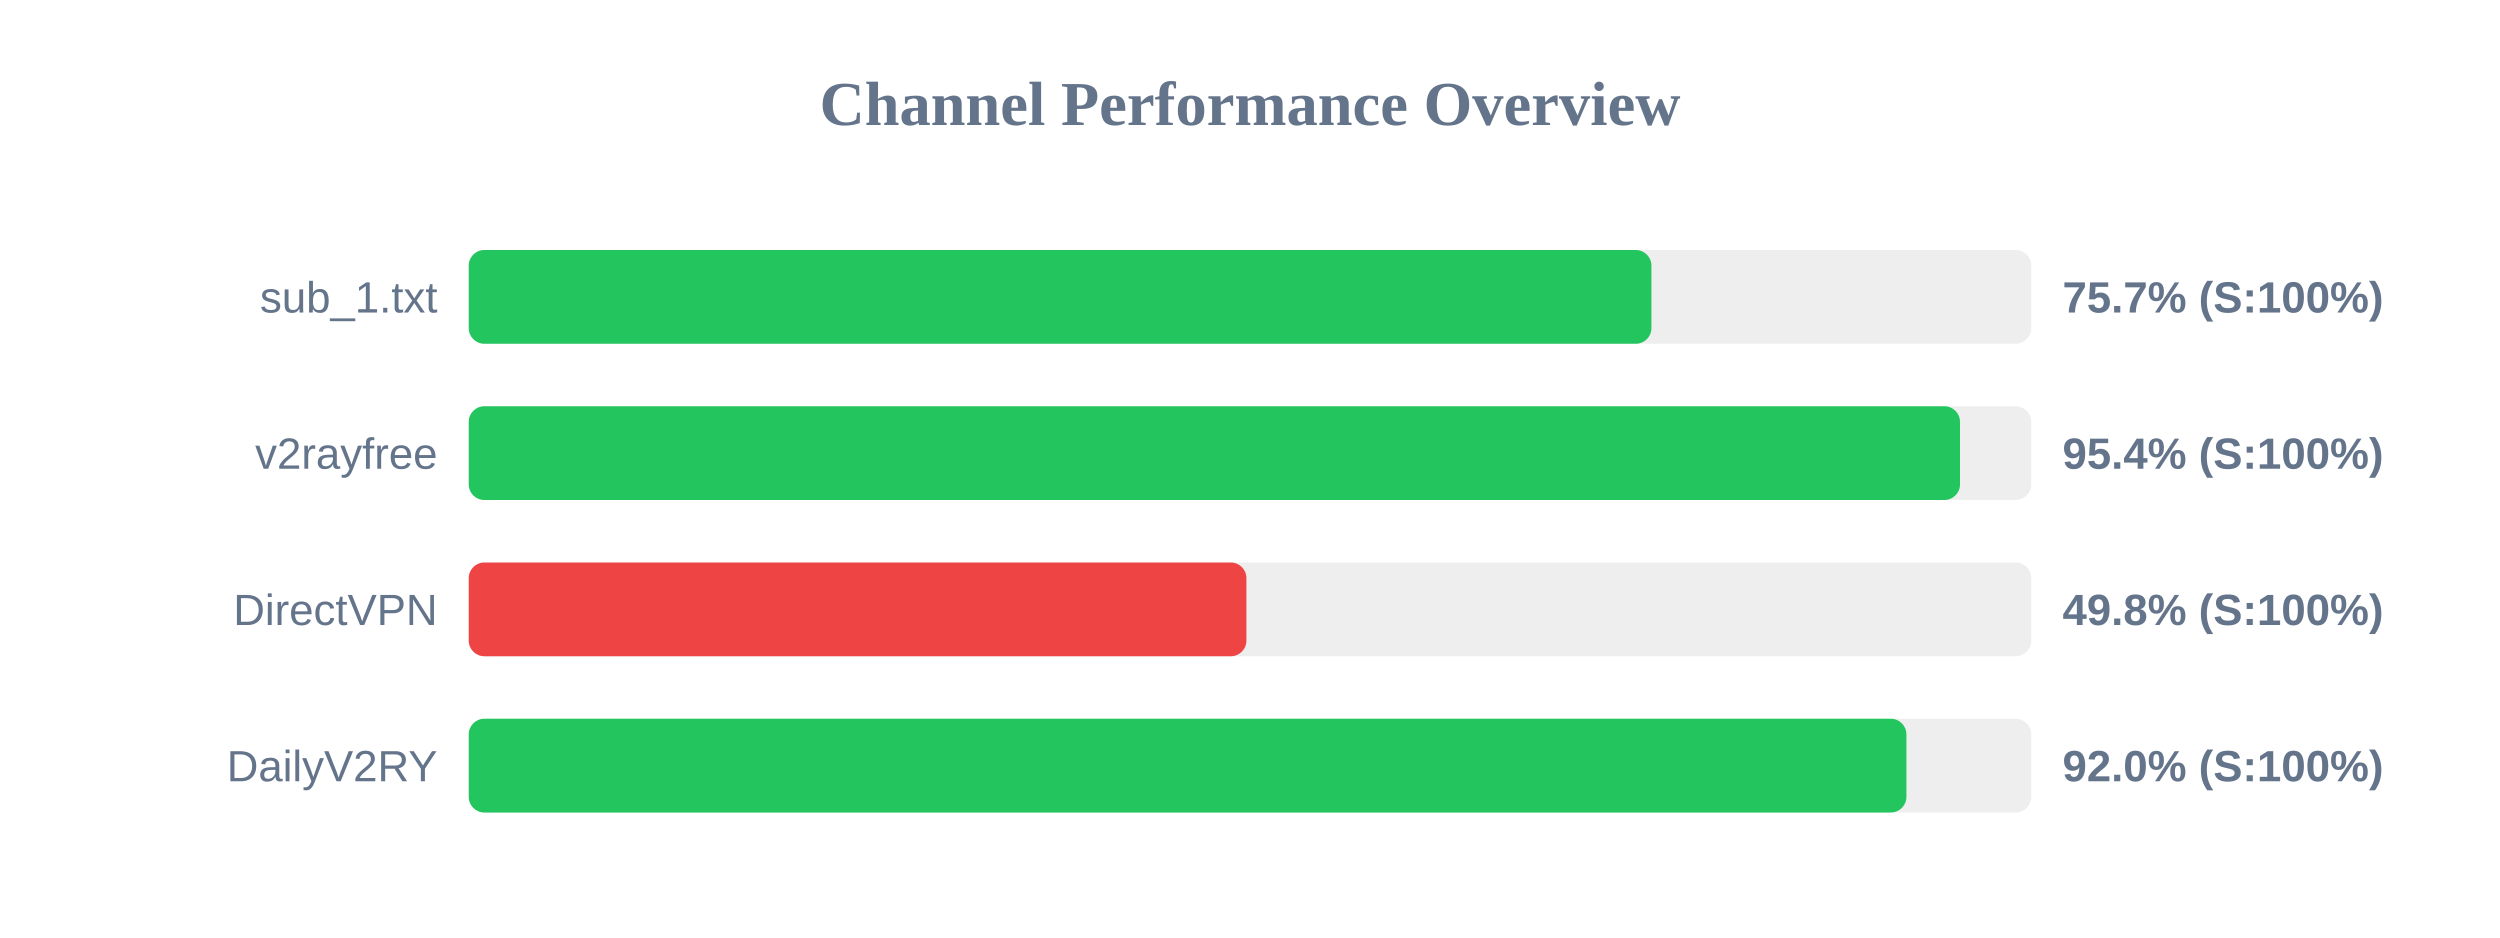
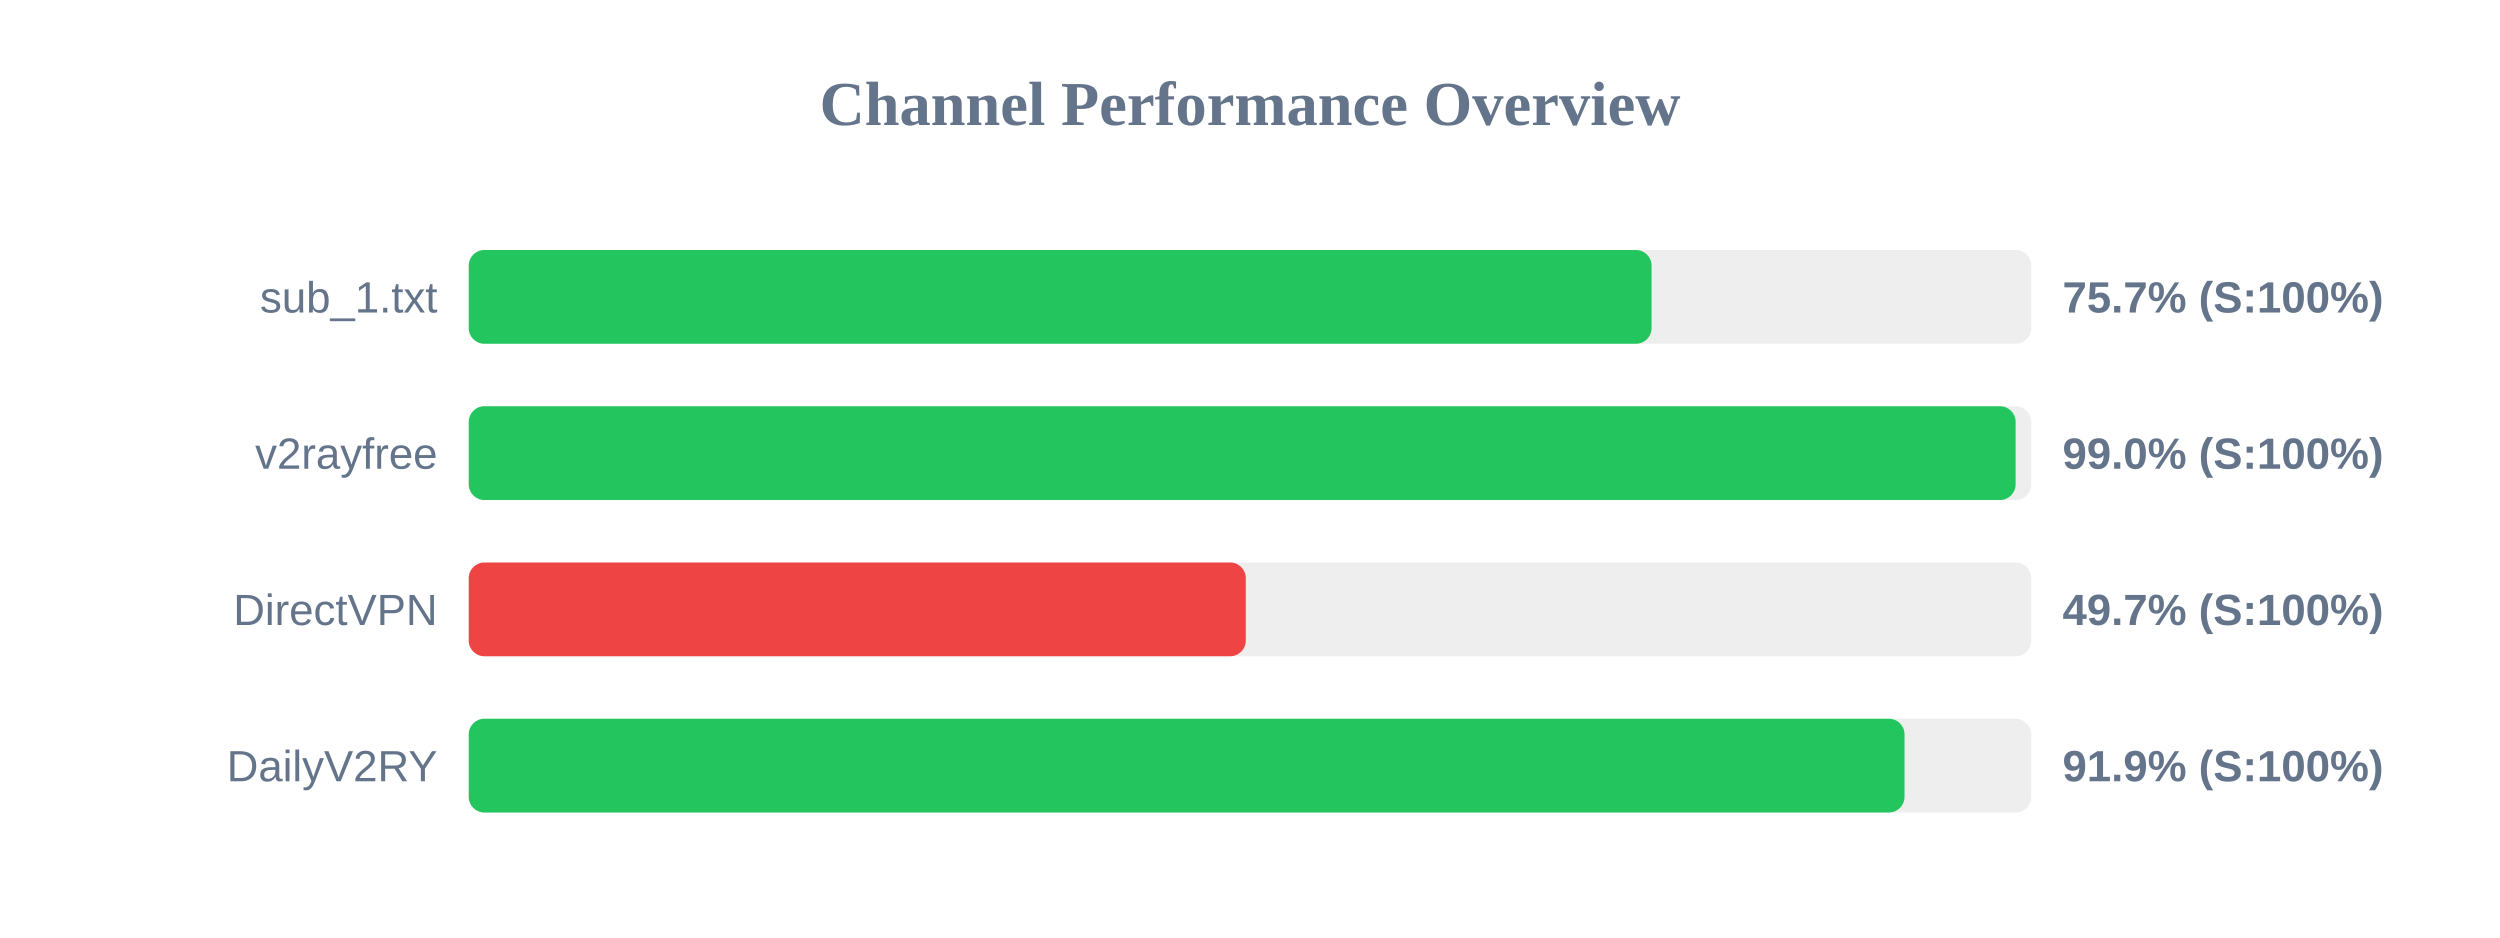
<svg xmlns="http://www.w3.org/2000/svg" width="800" height="300" version="1.1">
  <style>
        .row { font: 14px Arial; fill: #64748b; }
        .score { font: bold 14px Arial; fill: #64748b; }
    </style>
  <text x="400" y="40" text-anchor="middle" font-size="20px" font-weight="bold" fill="#64748b">Channel Performance Overview</text>
  <rect x="150" y="80" width="500" height="30" fill="#eee" rx="5" />
-   <rect x="150" y="80" width="378.45" height="30" fill="#22c55e" rx="5" />
+   <rect x="150" y="80" width="378.5" height="30" fill="#22c55e" rx="5" />
  <text x="140" y="100" text-anchor="end" class="row">sub_1.txt</text>
  <text x="660" y="100" text-anchor="start" class="score">75.7% (S:100%)</text>
  <rect x="150" y="130" width="500" height="30" fill="#eee" rx="5" />
-   <rect x="150" y="130" width="477.2" height="30" fill="#22c55e" rx="5" />
+   <rect x="150" y="130" width="495.0" height="30" fill="#22c55e" rx="5" />
  <text x="140" y="150" text-anchor="end" class="row">v2rayfree</text>
-   <text x="660" y="150" text-anchor="start" class="score">95.4% (S:100%)</text>
+   <text x="660" y="150" text-anchor="start" class="score">99.0% (S:100%)</text>
  <rect x="150" y="180" width="500" height="30" fill="#eee" rx="5" />
-   <rect x="150" y="180" width="248.85" height="30" fill="#ef4444" rx="5" />
+   <rect x="150" y="180" width="248.65" height="30" fill="#ef4444" rx="5" />
  <text x="140" y="200" text-anchor="end" class="row">DirectVPN</text>
-   <text x="660" y="200" text-anchor="start" class="score">49.8% (S:100%)</text>
+   <text x="660" y="200" text-anchor="start" class="score">49.7% (S:100%)</text>
  <rect x="150" y="230" width="500" height="30" fill="#eee" rx="5" />
-   <rect x="150" y="230" width="460.05" height="30" fill="#22c55e" rx="5" />
+   <rect x="150" y="230" width="459.45" height="30" fill="#22c55e" rx="5" />
  <text x="140" y="250" text-anchor="end" class="row">DailyV2RY</text>
-   <text x="660" y="250" text-anchor="start" class="score">92.0% (S:100%)</text>
+   <text x="660" y="250" text-anchor="start" class="score">91.9% (S:100%)</text>
</svg>
